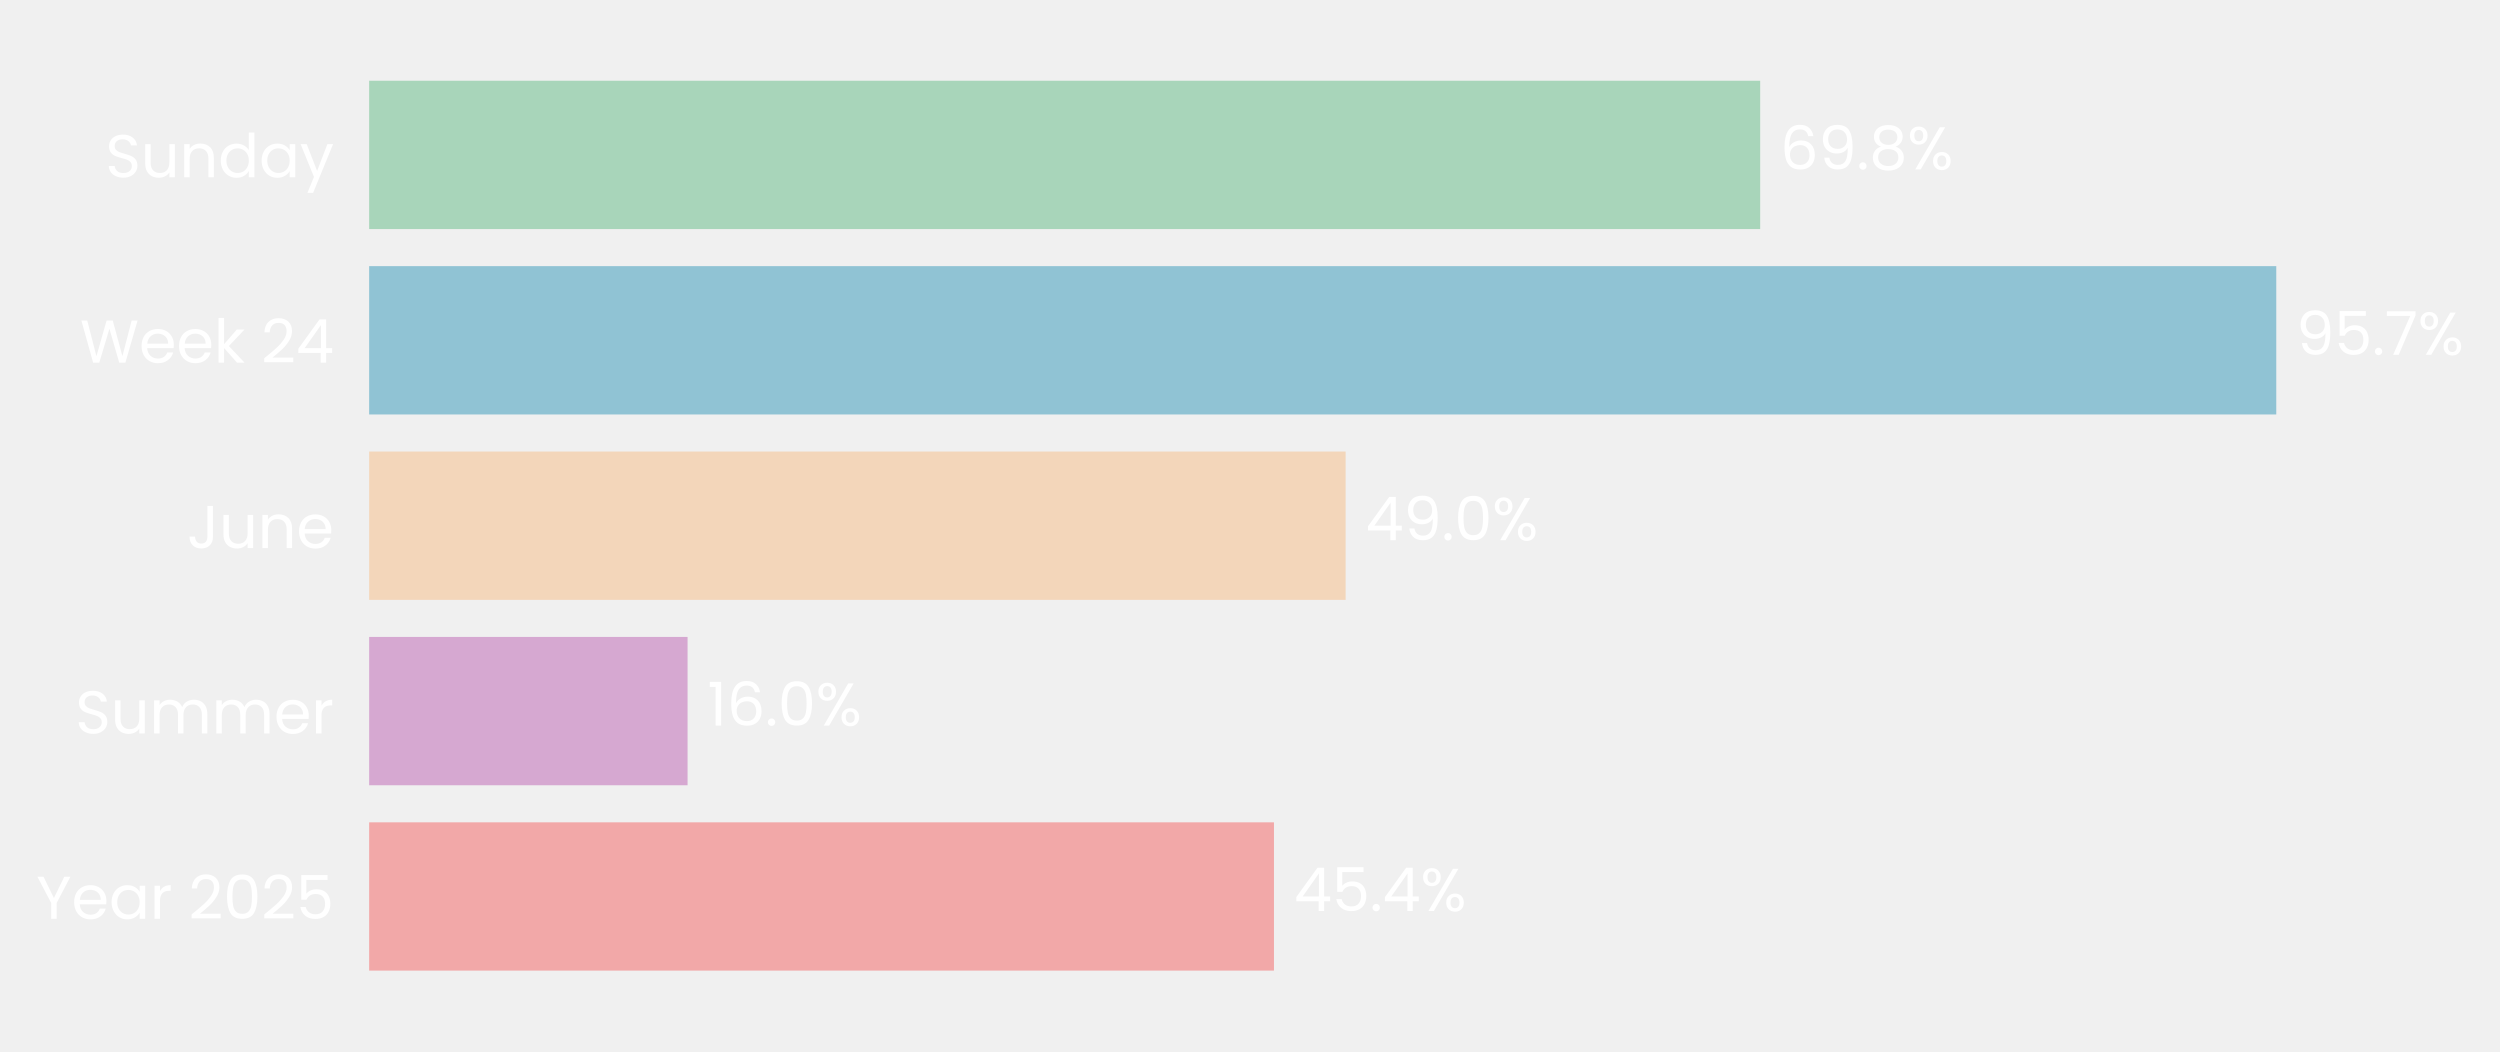
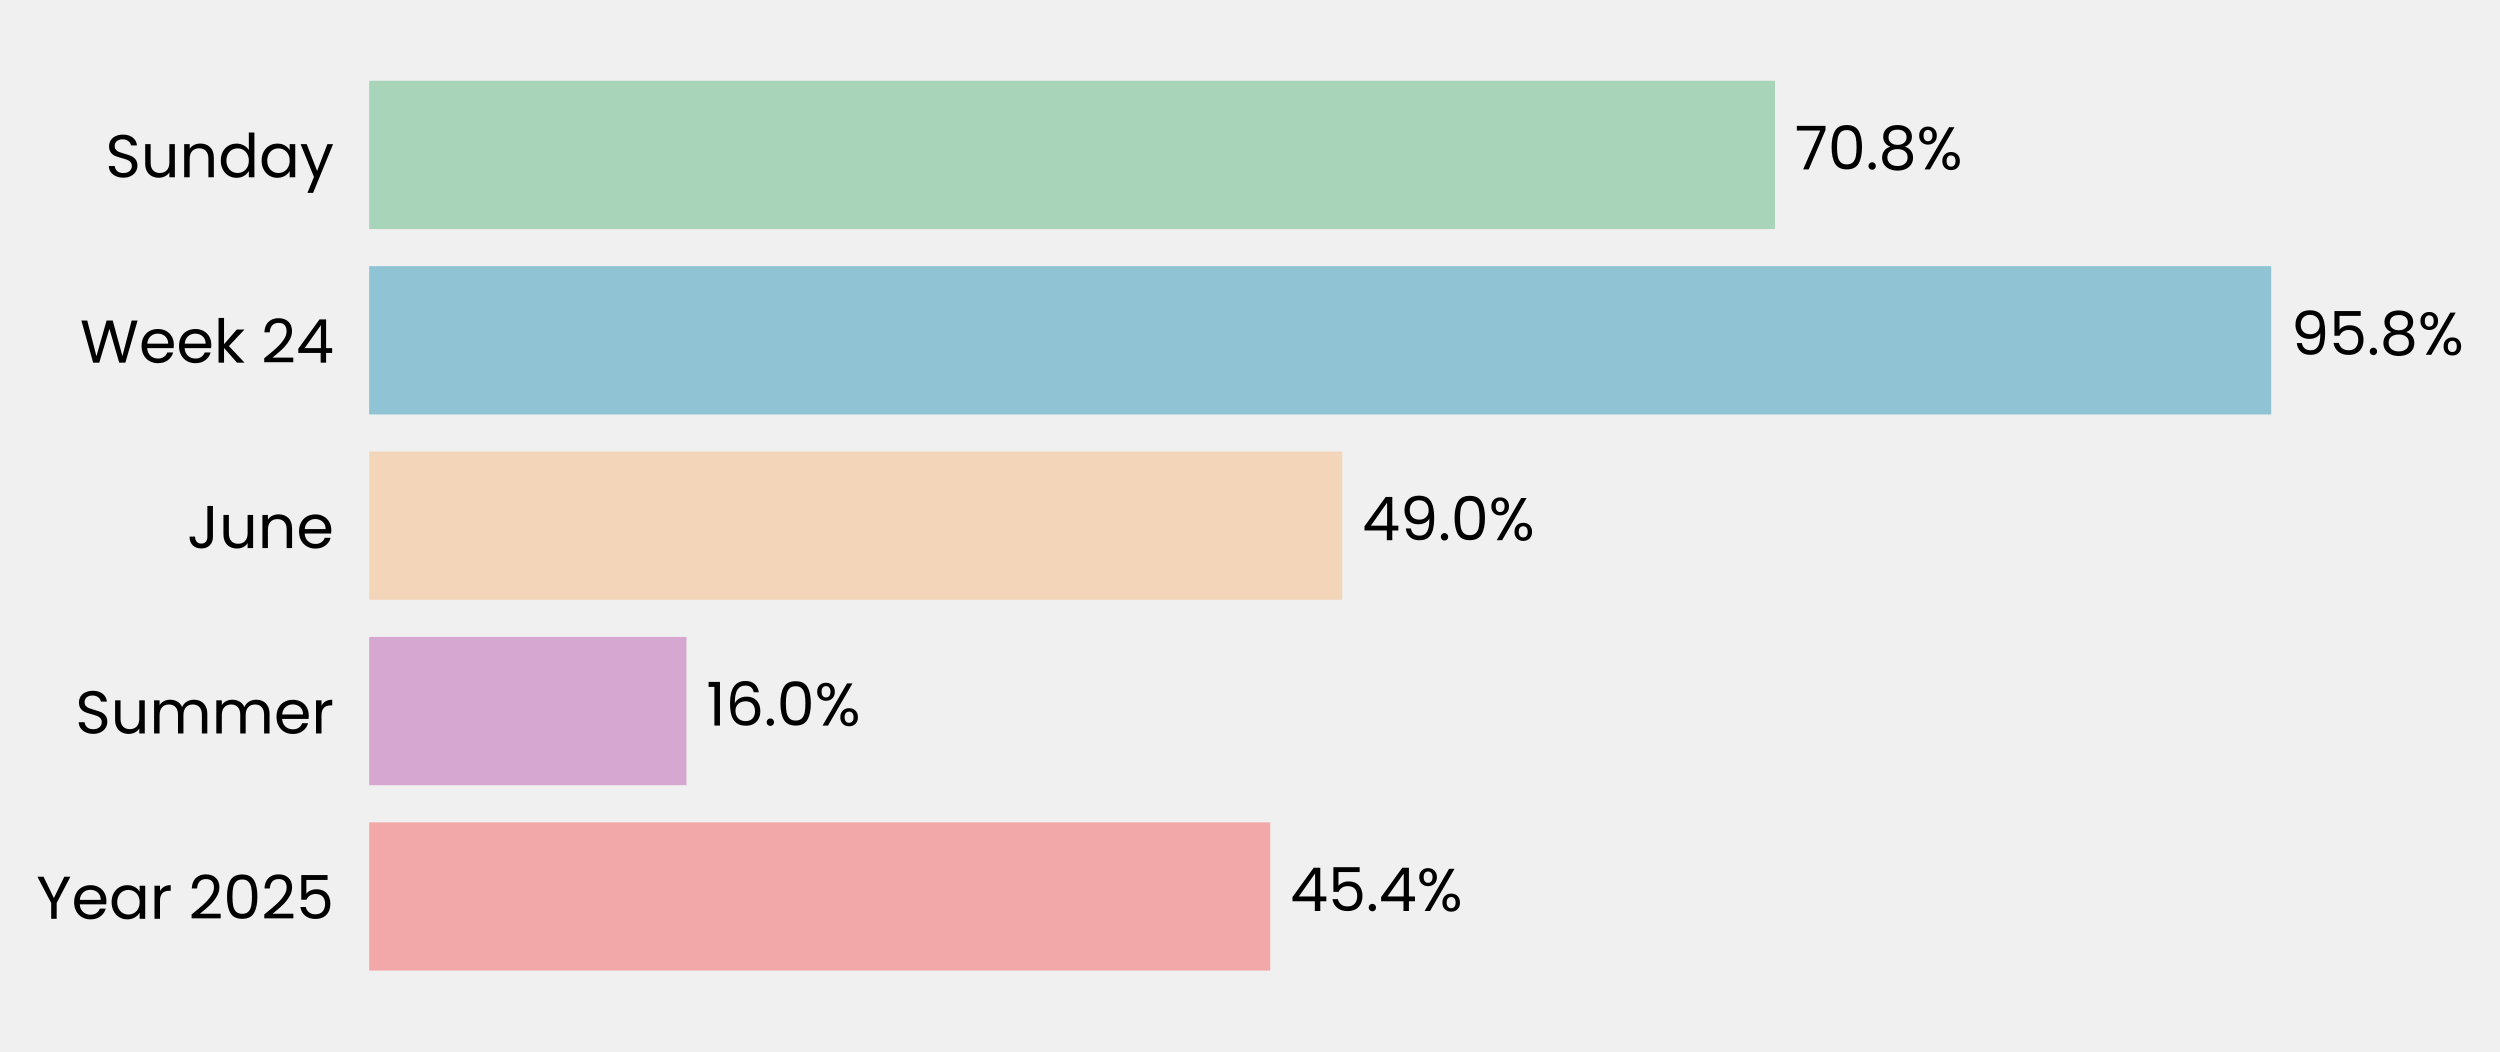
- <svg xmlns="http://www.w3.org/2000/svg" xmlns:xlink="http://www.w3.org/1999/xlink" width="496.493pt" height="208.8pt" viewBox="0 0 496.493 208.8" version="1.1">
+ <svg xmlns="http://www.w3.org/2000/svg" xmlns:xlink="http://www.w3.org/1999/xlink" width="496.494pt" height="208.8pt" viewBox="0 0 496.494 208.8" version="1.1">
  <defs>
    <style type="text/css">*{stroke-linejoin: round; stroke-linecap: butt}</style>
  </defs>
  <g id="figure_1">
    <g id="patch_1">
-       <path d="M 0 208.8  L 496.493 208.8  L 496.493 0  L 0 0  L 0 208.8  z " style="fill: none" />
+       <path d="M 0 208.8  L 496.494 208.8  L 496.494 0  L 0 0  L 0 208.8  z " style="fill: none" />
    </g>
    <g id="axes_1">
      <g id="patch_2">
-         <path d="M 73.311 201.6  L 469.142 201.6  L 469.142 7.2  L 73.311 7.2  L 73.311 201.6  z " style="fill: none" />
+         <path d="M 73.311 201.6  L 467.48 201.6  L 467.48 7.2  L 73.311 7.2  L 73.311 201.6  z " style="fill: none" />
      </g>
      <g id="patch_3">
-         <path d="M 73.311 192.764  L 253.005 192.764  L 253.005 163.309  L 73.311 163.309  z " clip-path="url(#p3245110312)" style="fill: #f2a8a8" />
+         <path d="M 73.311 192.764  L 252.262 192.764  L 252.262 163.309  L 73.311 163.309  z " clip-path="url(#pc1cf83aaf7)" style="fill: #f2a8a8" />
      </g>
      <g id="patch_4">
-         <path d="M 73.311 155.945  L 136.549 155.945  L 136.549 126.491  L 73.311 126.491  z " clip-path="url(#p3245110312)" style="fill: #d6a8d1" />
+         <path d="M 73.311 155.945  L 136.328 155.945  L 136.328 126.491  L 73.311 126.491  z " clip-path="url(#pc1cf83aaf7)" style="fill: #d6a8d1" />
      </g>
      <g id="patch_5">
-         <path d="M 73.311 119.127  L 267.241 119.127  L 267.241 89.673  L 73.311 89.673  z " clip-path="url(#p3245110312)" style="fill: #f3d6ba" />
+         <path d="M 73.311 119.127  L 266.564 119.127  L 266.564 89.673  L 73.311 89.673  z " clip-path="url(#pc1cf83aaf7)" style="fill: #f3d6ba" />
      </g>
      <g id="patch_6">
-         <path d="M 73.311 82.309  L 452.06 82.309  L 452.06 52.855  L 73.311 52.855  z " clip-path="url(#p3245110312)" style="fill: #90c3d4" />
+         <path d="M 73.311 82.309  L 451.057 82.309  L 451.057 52.855  L 73.311 52.855  z " clip-path="url(#pc1cf83aaf7)" style="fill: #90c3d4" />
      </g>
      <g id="patch_7">
-         <path d="M 73.311 45.491  L 349.568 45.491  L 349.568 16.036  L 73.311 16.036  z " clip-path="url(#p3245110312)" style="fill: #a8d5ba" />
+         <path d="M 73.311 45.491  L 352.514 45.491  L 352.514 16.036  L 73.311 16.036  z " clip-path="url(#pc1cf83aaf7)" style="fill: #a8d5ba" />
      </g>
      <g id="matplotlib.axis_1">
        <g id="ytick_1">
          <g id="text_1">
-             <g style="fill: #ffffff" transform="translate(7.2 182.4764) scale(0.12 -0.12)">
+             <g transform="translate(7.2 182.4764) scale(0.12 -0.12)">
              <defs>
                <path id="Poppins-Regular-59" d="M 3616 4461  L 2163 1683  L 2163 0  L 1581 0  L 1581 1683  L 122 4461  L 768 4461  L 1869 2202  L 2970 4461  L 3616 4461  z " transform="scale(0.015625)" />
                <path id="Poppins-Regular-65" d="M 3693 1888  Q 3693 1722 3674 1536  L 870 1536  Q 902 1018 1225 726  Q 1549 435 2010 435  Q 2387 435 2640 611  Q 2893 787 2995 1082  L 3622 1082  Q 3482 576 3059 259  Q 2637 -58 2010 -58  Q 1510 -58 1116 166  Q 723 390 499 803  Q 275 1216 275 1760  Q 275 2304 492 2713  Q 710 3123 1104 3344  Q 1498 3565 2010 3565  Q 2509 3565 2893 3347  Q 3277 3130 3485 2749  Q 3693 2368 3693 1888  z M 3091 2010  Q 3091 2342 2944 2582  Q 2797 2822 2544 2947  Q 2291 3072 1984 3072  Q 1542 3072 1232 2790  Q 922 2509 877 2010  L 3091 2010  z " transform="scale(0.015625)" />
                <path id="Poppins-Regular-61" d="M 275 1766  Q 275 2304 492 2710  Q 710 3117 1091 3341  Q 1472 3565 1939 3565  Q 2400 3565 2739 3366  Q 3078 3168 3245 2867  L 3245 3507  L 3834 3507  L 3834 0  L 3245 0  L 3245 653  Q 3072 346 2729 144  Q 2387 -58 1933 -58  Q 1466 -58 1088 172  Q 710 403 492 819  Q 275 1235 275 1766  z M 3245 1760  Q 3245 2157 3085 2451  Q 2925 2746 2653 2902  Q 2381 3059 2054 3059  Q 1728 3059 1459 2905  Q 1190 2752 1030 2457  Q 870 2163 870 1766  Q 870 1363 1030 1065  Q 1190 768 1459 611  Q 1728 454 2054 454  Q 2381 454 2653 611  Q 2925 768 3085 1065  Q 3245 1363 3245 1760  z " transform="scale(0.015625)" />
                <path id="Poppins-Regular-72" d="M 1075 2938  Q 1229 3238 1513 3404  Q 1798 3571 2208 3571  L 2208 2970  L 2054 2970  Q 1075 2970 1075 1907  L 1075 0  L 493 0  L 493 3507  L 1075 3507  L 1075 2938  z " transform="scale(0.015625)" />
                <path id="Poppins-Regular-20" transform="scale(0.015625)" />
                <path id="Poppins-Regular-32" d="M 326 467  Q 1139 1120 1600 1539  Q 2061 1958 2377 2416  Q 2694 2874 2694 3315  Q 2694 3731 2492 3971  Q 2291 4211 1843 4211  Q 1408 4211 1168 3939  Q 928 3667 909 3213  L 346 3213  Q 371 3930 780 4320  Q 1190 4710 1837 4710  Q 2496 4710 2883 4345  Q 3270 3981 3270 3341  Q 3270 2810 2953 2307  Q 2637 1805 2233 1424  Q 1830 1043 1203 538  L 3405 538  L 3405 51  L 326 51  L 326 467  z " transform="scale(0.015625)" />
                <path id="Poppins-Regular-30" d="M 397 2362  Q 397 3462 755 4080  Q 1114 4698 2010 4698  Q 2899 4698 3257 4080  Q 3616 3462 3616 2362  Q 3616 1242 3257 621  Q 2899 0 2010 0  Q 1114 0 755 621  Q 397 1242 397 2362  z M 3040 2362  Q 3040 2918 2966 3305  Q 2893 3693 2665 3929  Q 2438 4166 2010 4166  Q 1574 4166 1347 3929  Q 1120 3693 1046 3305  Q 973 2918 973 2362  Q 973 1786 1046 1395  Q 1120 1005 1347 768  Q 1574 531 2010 531  Q 2438 531 2665 768  Q 2893 1005 2966 1395  Q 3040 1786 3040 2362  z " transform="scale(0.015625)" />
                <path id="Poppins-Regular-35" d="M 3347 4122  L 1101 4122  L 1101 2662  Q 1248 2867 1536 2998  Q 1824 3130 2157 3130  Q 2688 3130 3021 2909  Q 3354 2688 3498 2339  Q 3642 1990 3642 1600  Q 3642 1139 3469 774  Q 3296 410 2941 198  Q 2586 -13 2061 -13  Q 1389 -13 973 332  Q 557 678 467 1254  L 1037 1254  Q 1120 890 1389 685  Q 1658 480 2067 480  Q 2573 480 2829 784  Q 3085 1088 3085 1587  Q 3085 2086 2829 2358  Q 2573 2630 2074 2630  Q 1734 2630 1481 2467  Q 1229 2304 1114 2022  L 563 2022  L 563 4634  L 3347 4634  L 3347 4122  z " transform="scale(0.015625)" />
              </defs>
              <use xlink:href="#Poppins-Regular-59" />
              <use xlink:href="#Poppins-Regular-65" transform="translate(58.39999 0)" />
              <use xlink:href="#Poppins-Regular-61" transform="translate(120.4 0)" />
              <use xlink:href="#Poppins-Regular-72" transform="translate(188 0)" />
              <use xlink:href="#Poppins-Regular-20" transform="translate(225.3 0)" />
              <use xlink:href="#Poppins-Regular-32" transform="translate(252 0)" />
              <use xlink:href="#Poppins-Regular-30" transform="translate(309.4999 0)" />
              <use xlink:href="#Poppins-Regular-32" transform="translate(372.2999 0)" />
              <use xlink:href="#Poppins-Regular-35" transform="translate(429.7999 0)" />
            </g>
          </g>
        </g>
        <g id="ytick_2">
          <g id="text_2">
-             <g style="fill: #ffffff" transform="translate(14.95125 145.6582) scale(0.12 -0.12)">
+             <g transform="translate(14.95125 145.6582) scale(0.12 -0.12)">
              <defs>
                <path id="Poppins-Regular-53" d="M 1907 -45  Q 1466 -45 1117 112  Q 768 269 569 547  Q 371 826 365 1190  L 986 1190  Q 1018 877 1245 662  Q 1472 448 1907 448  Q 2323 448 2563 656  Q 2803 864 2803 1190  Q 2803 1446 2662 1606  Q 2522 1766 2310 1849  Q 2099 1933 1741 2029  Q 1299 2144 1033 2259  Q 768 2374 579 2620  Q 390 2867 390 3283  Q 390 3648 576 3929  Q 762 4211 1098 4364  Q 1434 4518 1869 4518  Q 2496 4518 2896 4204  Q 3296 3891 3347 3373  L 2707 3373  Q 2675 3629 2438 3824  Q 2202 4019 1811 4019  Q 1446 4019 1216 3830  Q 986 3642 986 3302  Q 986 3059 1123 2905  Q 1261 2752 1462 2672  Q 1664 2592 2029 2490  Q 2470 2368 2739 2249  Q 3008 2131 3200 1884  Q 3392 1638 3392 1216  Q 3392 890 3219 602  Q 3046 314 2707 134  Q 2368 -45 1907 -45  z " transform="scale(0.015625)" />
                <path id="Poppins-Regular-75" d="M 3603 3507  L 3603 0  L 3021 0  L 3021 518  Q 2854 250 2556 99  Q 2259 -51 1901 -51  Q 1491 -51 1164 118  Q 838 288 649 627  Q 461 966 461 1453  L 461 3507  L 1037 3507  L 1037 1530  Q 1037 1011 1299 732  Q 1562 454 2016 454  Q 2483 454 2752 742  Q 3021 1030 3021 1581  L 3021 3507  L 3603 3507  z " transform="scale(0.015625)" />
                <path id="Poppins-Regular-6d" d="M 4710 3571  Q 5120 3571 5440 3401  Q 5760 3232 5945 2893  Q 6131 2554 6131 2067  L 6131 0  L 5555 0  L 5555 1984  Q 5555 2509 5296 2787  Q 5037 3066 4595 3066  Q 4141 3066 3872 2774  Q 3603 2483 3603 1933  L 3603 0  L 3027 0  L 3027 1984  Q 3027 2509 2768 2787  Q 2509 3066 2067 3066  Q 1613 3066 1344 2774  Q 1075 2483 1075 1933  L 1075 0  L 493 0  L 493 3507  L 1075 3507  L 1075 3002  Q 1248 3277 1539 3424  Q 1830 3571 2182 3571  Q 2624 3571 2963 3372  Q 3302 3174 3469 2790  Q 3616 3162 3955 3366  Q 4294 3571 4710 3571  z " transform="scale(0.015625)" />
              </defs>
              <use xlink:href="#Poppins-Regular-53" />
              <use xlink:href="#Poppins-Regular-75" transform="translate(58.7 0)" />
              <use xlink:href="#Poppins-Regular-6d" transform="translate(122.7 0)" />
              <use xlink:href="#Poppins-Regular-6d" transform="translate(225.7 0)" />
              <use xlink:href="#Poppins-Regular-65" transform="translate(328.7 0)" />
              <use xlink:href="#Poppins-Regular-72" transform="translate(390.6999 0)" />
            </g>
          </g>
        </g>
        <g id="ytick_3">
          <g id="text_3">
-             <g style="fill: #ffffff" transform="translate(37.15125 108.84) scale(0.12 -0.12)">
+             <g transform="translate(37.15125 108.84) scale(0.12 -0.12)">
              <defs>
                <path id="Poppins-Regular-4a" d="M 2739 4461  L 2739 1165  Q 2739 614 2400 284  Q 2061 -45 1504 -45  Q 941 -45 601 291  Q 262 627 262 1210  L 845 1210  Q 851 883 1014 678  Q 1178 474 1504 474  Q 1830 474 1990 669  Q 2150 864 2150 1165  L 2150 4461  L 2739 4461  z " transform="scale(0.015625)" />
                <path id="Poppins-Regular-6e" d="M 2202 3571  Q 2842 3571 3238 3184  Q 3635 2797 3635 2067  L 3635 0  L 3059 0  L 3059 1984  Q 3059 2509 2796 2787  Q 2534 3066 2080 3066  Q 1619 3066 1347 2778  Q 1075 2490 1075 1939  L 1075 0  L 493 0  L 493 3507  L 1075 3507  L 1075 3008  Q 1248 3277 1545 3424  Q 1843 3571 2202 3571  z " transform="scale(0.015625)" />
              </defs>
              <use xlink:href="#Poppins-Regular-4a" />
              <use xlink:href="#Poppins-Regular-75" transform="translate(52.99999 0)" />
              <use xlink:href="#Poppins-Regular-6e" transform="translate(117 0)" />
              <use xlink:href="#Poppins-Regular-65" transform="translate(181 0)" />
            </g>
          </g>
        </g>
        <g id="ytick_4">
          <g id="text_4">
-             <g style="fill: #ffffff" transform="translate(15.88687 72.02182) scale(0.12 -0.12)">
+             <g transform="translate(15.88687 72.02182) scale(0.12 -0.12)">
              <defs>
                <path id="Poppins-Regular-57" d="M 6099 4461  L 4806 0  L 4154 0  L 3117 3590  L 2042 0  L 1395 -6  L 147 4461  L 768 4461  L 1741 678  L 2816 4461  L 3469 4461  L 4493 691  L 5472 4461  L 6099 4461  z " transform="scale(0.015625)" />
                <path id="Poppins-Regular-6b" d="M 2451 0  L 1075 1549  L 1075 0  L 493 0  L 493 4736  L 1075 4736  L 1075 1952  L 2426 3507  L 3238 3507  L 1587 1760  L 3245 0  L 2451 0  z " transform="scale(0.015625)" />
                <path id="Poppins-Regular-34" d="M 256 1030  L 256 1472  L 2502 4582  L 3200 4582  L 3200 1536  L 3840 1536  L 3840 1030  L 3200 1030  L 3200 0  L 2624 0  L 2624 1030  L 256 1030  z M 2650 3974  L 928 1536  L 2650 1536  L 2650 3974  z " transform="scale(0.015625)" />
              </defs>
              <use xlink:href="#Poppins-Regular-57" />
              <use xlink:href="#Poppins-Regular-65" transform="translate(97.59999 0)" />
              <use xlink:href="#Poppins-Regular-65" transform="translate(159.6 0)" />
              <use xlink:href="#Poppins-Regular-6b" transform="translate(221.6 0)" />
              <use xlink:href="#Poppins-Regular-20" transform="translate(273.0999 0)" />
              <use xlink:href="#Poppins-Regular-32" transform="translate(299.7999 0)" />
              <use xlink:href="#Poppins-Regular-34" transform="translate(357.2999 0)" />
            </g>
          </g>
        </g>
        <g id="ytick_5">
          <g id="text_5">
-             <g style="fill: #ffffff" transform="translate(20.92875 35.20364) scale(0.12 -0.12)">
+             <g transform="translate(20.92875 35.20364) scale(0.12 -0.12)">
              <defs>
                <path id="Poppins-Regular-64" d="M 275 1766  Q 275 2304 492 2710  Q 710 3117 1091 3341  Q 1472 3565 1946 3565  Q 2355 3565 2707 3376  Q 3059 3187 3245 2880  L 3245 4736  L 3834 4736  L 3834 0  L 3245 0  L 3245 659  Q 3072 346 2733 144  Q 2394 -58 1939 -58  Q 1472 -58 1091 172  Q 710 403 492 819  Q 275 1235 275 1766  z M 3245 1760  Q 3245 2157 3085 2451  Q 2925 2746 2653 2902  Q 2381 3059 2054 3059  Q 1728 3059 1459 2905  Q 1190 2752 1030 2457  Q 870 2163 870 1766  Q 870 1363 1030 1065  Q 1190 768 1459 611  Q 1728 454 2054 454  Q 2381 454 2653 611  Q 2925 768 3085 1065  Q 3245 1363 3245 1760  z " transform="scale(0.015625)" />
                <path id="Poppins-Regular-79" d="M 3514 3507  L 1402 -1651  L 800 -1651  L 1491 38  L 77 3507  L 723 3507  L 1824 666  L 2912 3507  L 3514 3507  z " transform="scale(0.015625)" />
              </defs>
              <use xlink:href="#Poppins-Regular-53" />
              <use xlink:href="#Poppins-Regular-75" transform="translate(58.7 0)" />
              <use xlink:href="#Poppins-Regular-6e" transform="translate(122.7 0)" />
              <use xlink:href="#Poppins-Regular-64" transform="translate(186.7 0)" />
              <use xlink:href="#Poppins-Regular-61" transform="translate(254.3 0)" />
              <use xlink:href="#Poppins-Regular-79" transform="translate(321.8999 0)" />
            </g>
          </g>
        </g>
      </g>
      <g id="text_6">
-         <g style="fill: #ffffff" transform="translate(256.9634 180.9164) scale(0.12 -0.12)">
+         <g transform="translate(256.2039 180.9164) scale(0.12 -0.12)">
          <defs>
            <path id="Poppins-Regular-2e" d="M 678 -38  Q 512 -38 397 77  Q 282 192 282 358  Q 282 525 397 640  Q 512 755 678 755  Q 838 755 950 640  Q 1062 525 1062 358  Q 1062 192 950 77  Q 838 -38 678 -38  z " transform="scale(0.015625)" />
            <path id="Poppins-Regular-25" d="M 269 3584  Q 269 4019 531 4278  Q 794 4538 1203 4538  Q 1613 4538 1875 4278  Q 2138 4019 2138 3584  Q 2138 3142 1875 2883  Q 1613 2624 1203 2624  Q 794 2624 531 2883  Q 269 3142 269 3584  z M 4006 4467  L 1414 0  L 838 0  L 3430 4467  L 4006 4467  z M 1203 4179  Q 986 4179 861 4028  Q 736 3878 736 3584  Q 736 3290 861 3136  Q 986 2982 1203 2982  Q 1421 2982 1549 3139  Q 1677 3296 1677 3584  Q 1677 3878 1549 4028  Q 1421 4179 1203 4179  z M 2720 883  Q 2720 1325 2982 1584  Q 3245 1843 3654 1843  Q 4064 1843 4323 1584  Q 4582 1325 4582 883  Q 4582 448 4323 185  Q 4064 -77 3654 -77  Q 3245 -77 2982 182  Q 2720 442 2720 883  z M 3648 1478  Q 3430 1478 3302 1328  Q 3174 1178 3174 883  Q 3174 595 3302 444  Q 3430 294 3648 294  Q 3866 294 3994 444  Q 4122 595 4122 883  Q 4122 1178 3994 1328  Q 3866 1478 3648 1478  z " transform="scale(0.015625)" />
          </defs>
          <use xlink:href="#Poppins-Regular-34" />
          <use xlink:href="#Poppins-Regular-35" transform="translate(62.89999 0)" />
          <use xlink:href="#Poppins-Regular-2e" transform="translate(125.7 0)" />
          <use xlink:href="#Poppins-Regular-34" transform="translate(146.7 0)" />
          <use xlink:href="#Poppins-Regular-25" transform="translate(209.6 0)" />
        </g>
      </g>
      <g id="text_7">
-         <g style="fill: #ffffff" transform="translate(140.5074 144.0982) scale(0.12 -0.12)">
+         <g transform="translate(140.27 144.0982) scale(0.12 -0.12)">
          <defs>
            <path id="Poppins-Regular-31" d="M 243 4096  L 243 4627  L 1446 4627  L 1446 0  L 858 0  L 858 4096  L 243 4096  z " transform="scale(0.015625)" />
            <path id="Poppins-Regular-36" d="M 2976 3526  Q 2835 4237 2099 4237  Q 1530 4237 1248 3798  Q 966 3360 973 2355  Q 1120 2688 1462 2877  Q 1805 3066 2227 3066  Q 2886 3066 3280 2656  Q 3674 2246 3674 1523  Q 3674 1088 3504 742  Q 3334 397 2992 192  Q 2650 -13 2163 -13  Q 1504 -13 1133 281  Q 762 576 614 1094  Q 467 1613 467 2374  Q 467 4723 2106 4723  Q 2733 4723 3091 4384  Q 3450 4045 3514 3526  L 2976 3526  z M 2106 2573  Q 1830 2573 1587 2461  Q 1344 2349 1193 2121  Q 1043 1894 1043 1568  Q 1043 1082 1324 778  Q 1606 474 2131 474  Q 2579 474 2844 752  Q 3110 1030 3110 1504  Q 3110 2003 2854 2288  Q 2598 2573 2106 2573  z " transform="scale(0.015625)" />
          </defs>
          <use xlink:href="#Poppins-Regular-31" />
          <use xlink:href="#Poppins-Regular-36" transform="translate(31.99998 0)" />
          <use xlink:href="#Poppins-Regular-2e" transform="translate(95.49997 0)" />
          <use xlink:href="#Poppins-Regular-30" transform="translate(116.5 0)" />
          <use xlink:href="#Poppins-Regular-25" transform="translate(179.2999 0)" />
        </g>
      </g>
      <g id="text_8">
-         <g style="fill: #ffffff" transform="translate(271.1989 107.28) scale(0.12 -0.12)">
+         <g transform="translate(270.5052 107.28) scale(0.12 -0.12)">
          <defs>
            <path id="Poppins-Regular-39" d="M 1146 1242  Q 1210 877 1443 678  Q 1677 480 2074 480  Q 2605 480 2857 896  Q 3110 1312 3098 2298  Q 2963 2010 2649 1846  Q 2336 1683 1952 1683  Q 1523 1683 1187 1859  Q 851 2035 659 2374  Q 467 2714 467 3194  Q 467 3878 864 4297  Q 1261 4717 1990 4717  Q 2886 4717 3248 4134  Q 3610 3552 3610 2400  Q 3610 1594 3466 1069  Q 3322 544 2979 269  Q 2637 -6 2042 -6  Q 1389 -6 1024 346  Q 659 698 608 1242  L 1146 1242  z M 2048 2176  Q 2477 2176 2752 2441  Q 3027 2707 3027 3162  Q 3027 3642 2758 3936  Q 2490 4230 2003 4230  Q 1555 4230 1289 3948  Q 1024 3667 1024 3206  Q 1024 2739 1286 2457  Q 1549 2176 2048 2176  z " transform="scale(0.015625)" />
          </defs>
          <use xlink:href="#Poppins-Regular-34" />
          <use xlink:href="#Poppins-Regular-39" transform="translate(62.89999 0)" />
          <use xlink:href="#Poppins-Regular-2e" transform="translate(125.9 0)" />
          <use xlink:href="#Poppins-Regular-30" transform="translate(146.9 0)" />
          <use xlink:href="#Poppins-Regular-25" transform="translate(209.7 0)" />
        </g>
      </g>
      <g id="text_9">
-         <g style="fill: #ffffff" transform="translate(456.0178 70.46182) scale(0.12 -0.12)">
+         <g transform="translate(454.9982 70.46182) scale(0.12 -0.12)">
          <defs>
-             <path id="Poppins-Regular-37" d="M 3245 4173  L 1466 0  L 877 0  L 2682 4115  L 211 4115  L 211 4614  L 3245 4614  L 3245 4173  z " transform="scale(0.015625)" />
+             <path id="Poppins-Regular-38" d="M 1242 2406  Q 883 2547 691 2816  Q 499 3085 499 3469  Q 499 3814 672 4092  Q 845 4371 1187 4534  Q 1530 4698 2016 4698  Q 2502 4698 2844 4534  Q 3187 4371 3363 4092  Q 3539 3814 3539 3469  Q 3539 3098 3340 2819  Q 3142 2541 2797 2406  Q 3194 2285 3427 1981  Q 3661 1677 3661 1248  Q 3661 832 3456 521  Q 3251 211 2876 41  Q 2502 -128 2016 -128  Q 1530 -128 1162 41  Q 794 211 589 521  Q 384 832 384 1248  Q 384 1677 614 1984  Q 845 2291 1242 2406  z M 2976 3398  Q 2976 3789 2720 4000  Q 2464 4211 2016 4211  Q 1574 4211 1318 4000  Q 1062 3789 1062 3392  Q 1062 3034 1328 2816  Q 1594 2598 2016 2598  Q 2445 2598 2710 2819  Q 2976 3040 2976 3398  z M 2016 2150  Q 1542 2150 1241 1929  Q 941 1709 941 1267  Q 941 858 1232 608  Q 1523 358 2016 358  Q 2509 358 2797 608  Q 3085 858 3085 1267  Q 3085 1696 2790 1923  Q 2496 2150 2016 2150  z " transform="scale(0.015625)" />
          </defs>
          <use xlink:href="#Poppins-Regular-39" />
          <use xlink:href="#Poppins-Regular-35" transform="translate(62.99999 0)" />
          <use xlink:href="#Poppins-Regular-2e" transform="translate(125.8 0)" />
-           <use xlink:href="#Poppins-Regular-37" transform="translate(146.8 0)" />
-           <use xlink:href="#Poppins-Regular-25" transform="translate(201.3999 0)" />
+           <use xlink:href="#Poppins-Regular-38" transform="translate(146.8 0)" />
+           <use xlink:href="#Poppins-Regular-25" transform="translate(209.8999 0)" />
        </g>
      </g>
      <g id="text_10">
-         <g style="fill: #ffffff" transform="translate(353.5261 33.64364) scale(0.12 -0.12)">
+         <g transform="translate(356.456 33.64364) scale(0.12 -0.12)">
          <defs>
-             <path id="Poppins-Regular-38" d="M 1242 2406  Q 883 2547 691 2816  Q 499 3085 499 3469  Q 499 3814 672 4092  Q 845 4371 1187 4534  Q 1530 4698 2016 4698  Q 2502 4698 2844 4534  Q 3187 4371 3363 4092  Q 3539 3814 3539 3469  Q 3539 3098 3340 2819  Q 3142 2541 2797 2406  Q 3194 2285 3427 1981  Q 3661 1677 3661 1248  Q 3661 832 3456 521  Q 3251 211 2876 41  Q 2502 -128 2016 -128  Q 1530 -128 1162 41  Q 794 211 589 521  Q 384 832 384 1248  Q 384 1677 614 1984  Q 845 2291 1242 2406  z M 2976 3398  Q 2976 3789 2720 4000  Q 2464 4211 2016 4211  Q 1574 4211 1318 4000  Q 1062 3789 1062 3392  Q 1062 3034 1328 2816  Q 1594 2598 2016 2598  Q 2445 2598 2710 2819  Q 2976 3040 2976 3398  z M 2016 2150  Q 1542 2150 1241 1929  Q 941 1709 941 1267  Q 941 858 1232 608  Q 1523 358 2016 358  Q 2509 358 2797 608  Q 3085 858 3085 1267  Q 3085 1696 2790 1923  Q 2496 2150 2016 2150  z " transform="scale(0.015625)" />
+             <path id="Poppins-Regular-37" d="M 3245 4173  L 1466 0  L 877 0  L 2682 4115  L 211 4115  L 211 4614  L 3245 4614  L 3245 4173  z " transform="scale(0.015625)" />
          </defs>
-           <use xlink:href="#Poppins-Regular-36" />
-           <use xlink:href="#Poppins-Regular-39" transform="translate(63.49999 0)" />
-           <use xlink:href="#Poppins-Regular-2e" transform="translate(126.5 0)" />
-           <use xlink:href="#Poppins-Regular-38" transform="translate(147.5 0)" />
-           <use xlink:href="#Poppins-Regular-25" transform="translate(210.5999 0)" />
+           <use xlink:href="#Poppins-Regular-37" />
+           <use xlink:href="#Poppins-Regular-30" transform="translate(54.59999 0)" />
+           <use xlink:href="#Poppins-Regular-2e" transform="translate(117.4 0)" />
+           <use xlink:href="#Poppins-Regular-38" transform="translate(138.4 0)" />
+           <use xlink:href="#Poppins-Regular-25" transform="translate(201.5 0)" />
        </g>
      </g>
    </g>
  </g>
  <defs>
-     <clipPath id="p3245110312">
-       <rect x="73.311" y="7.2" width="395.83" height="194.4" />
+     <clipPath id="pc1cf83aaf7">
+       <rect x="73.311" y="7.2" width="394.169" height="194.4" />
    </clipPath>
  </defs>
</svg>
